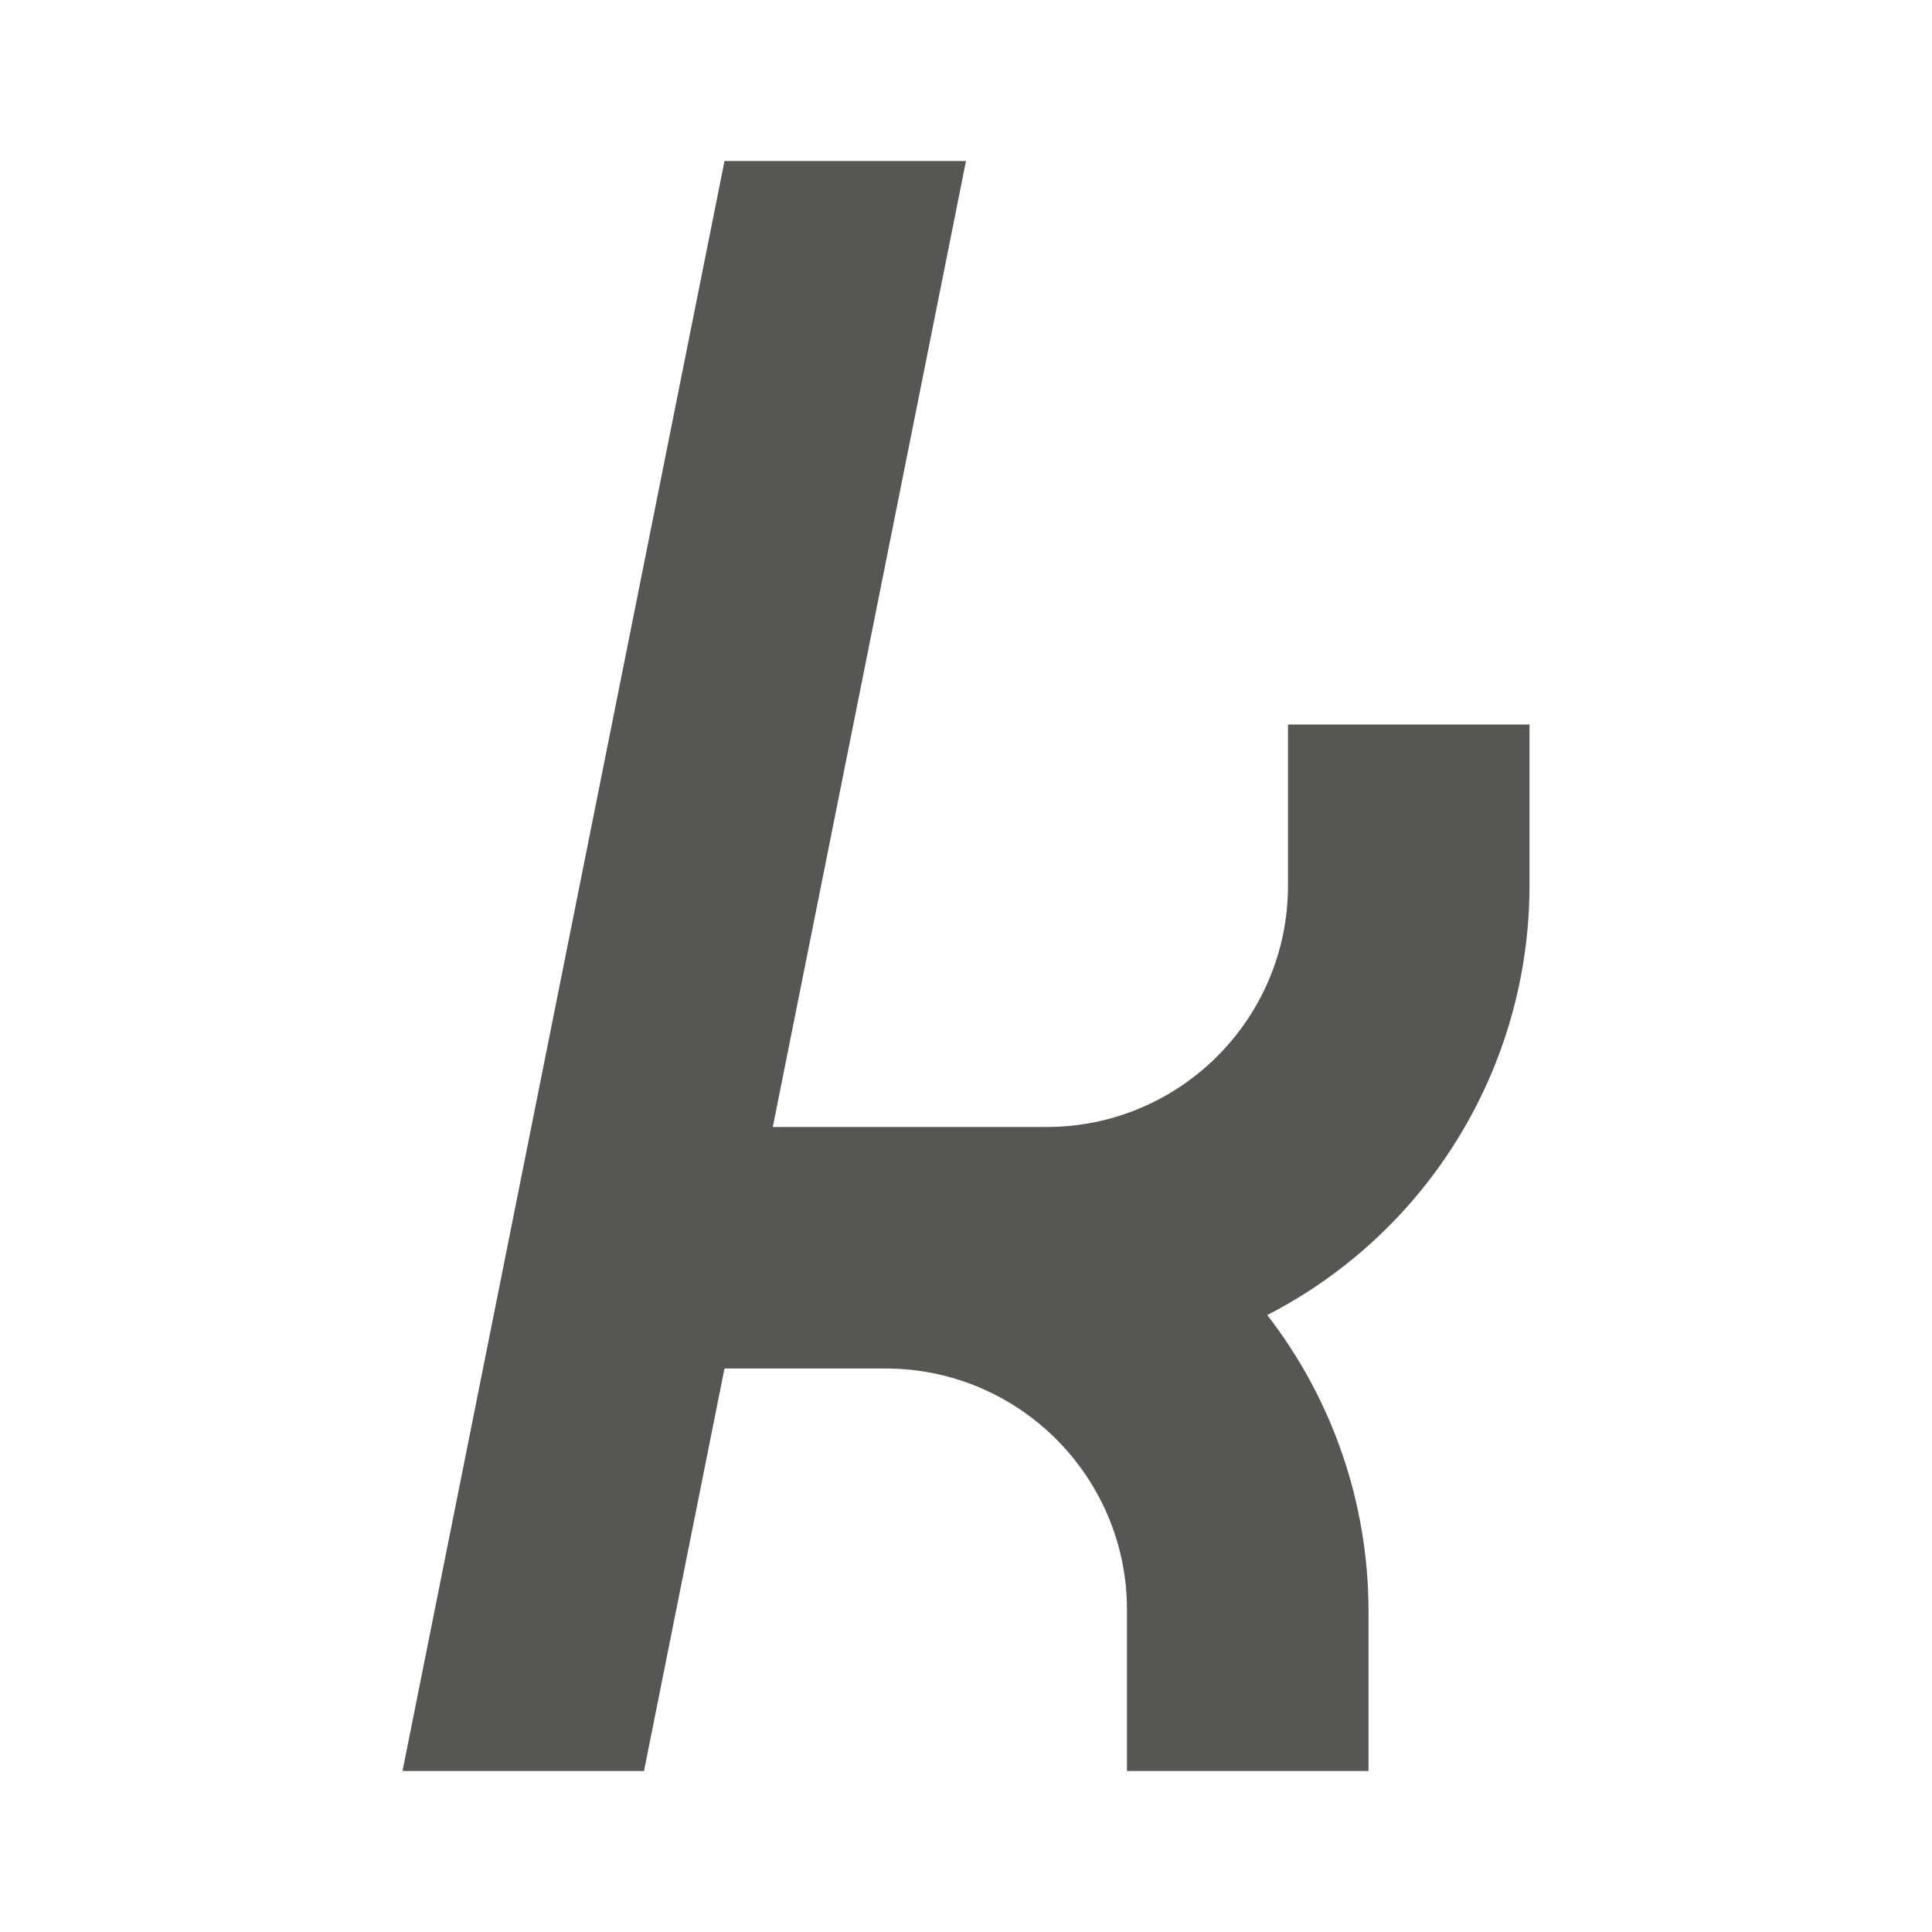
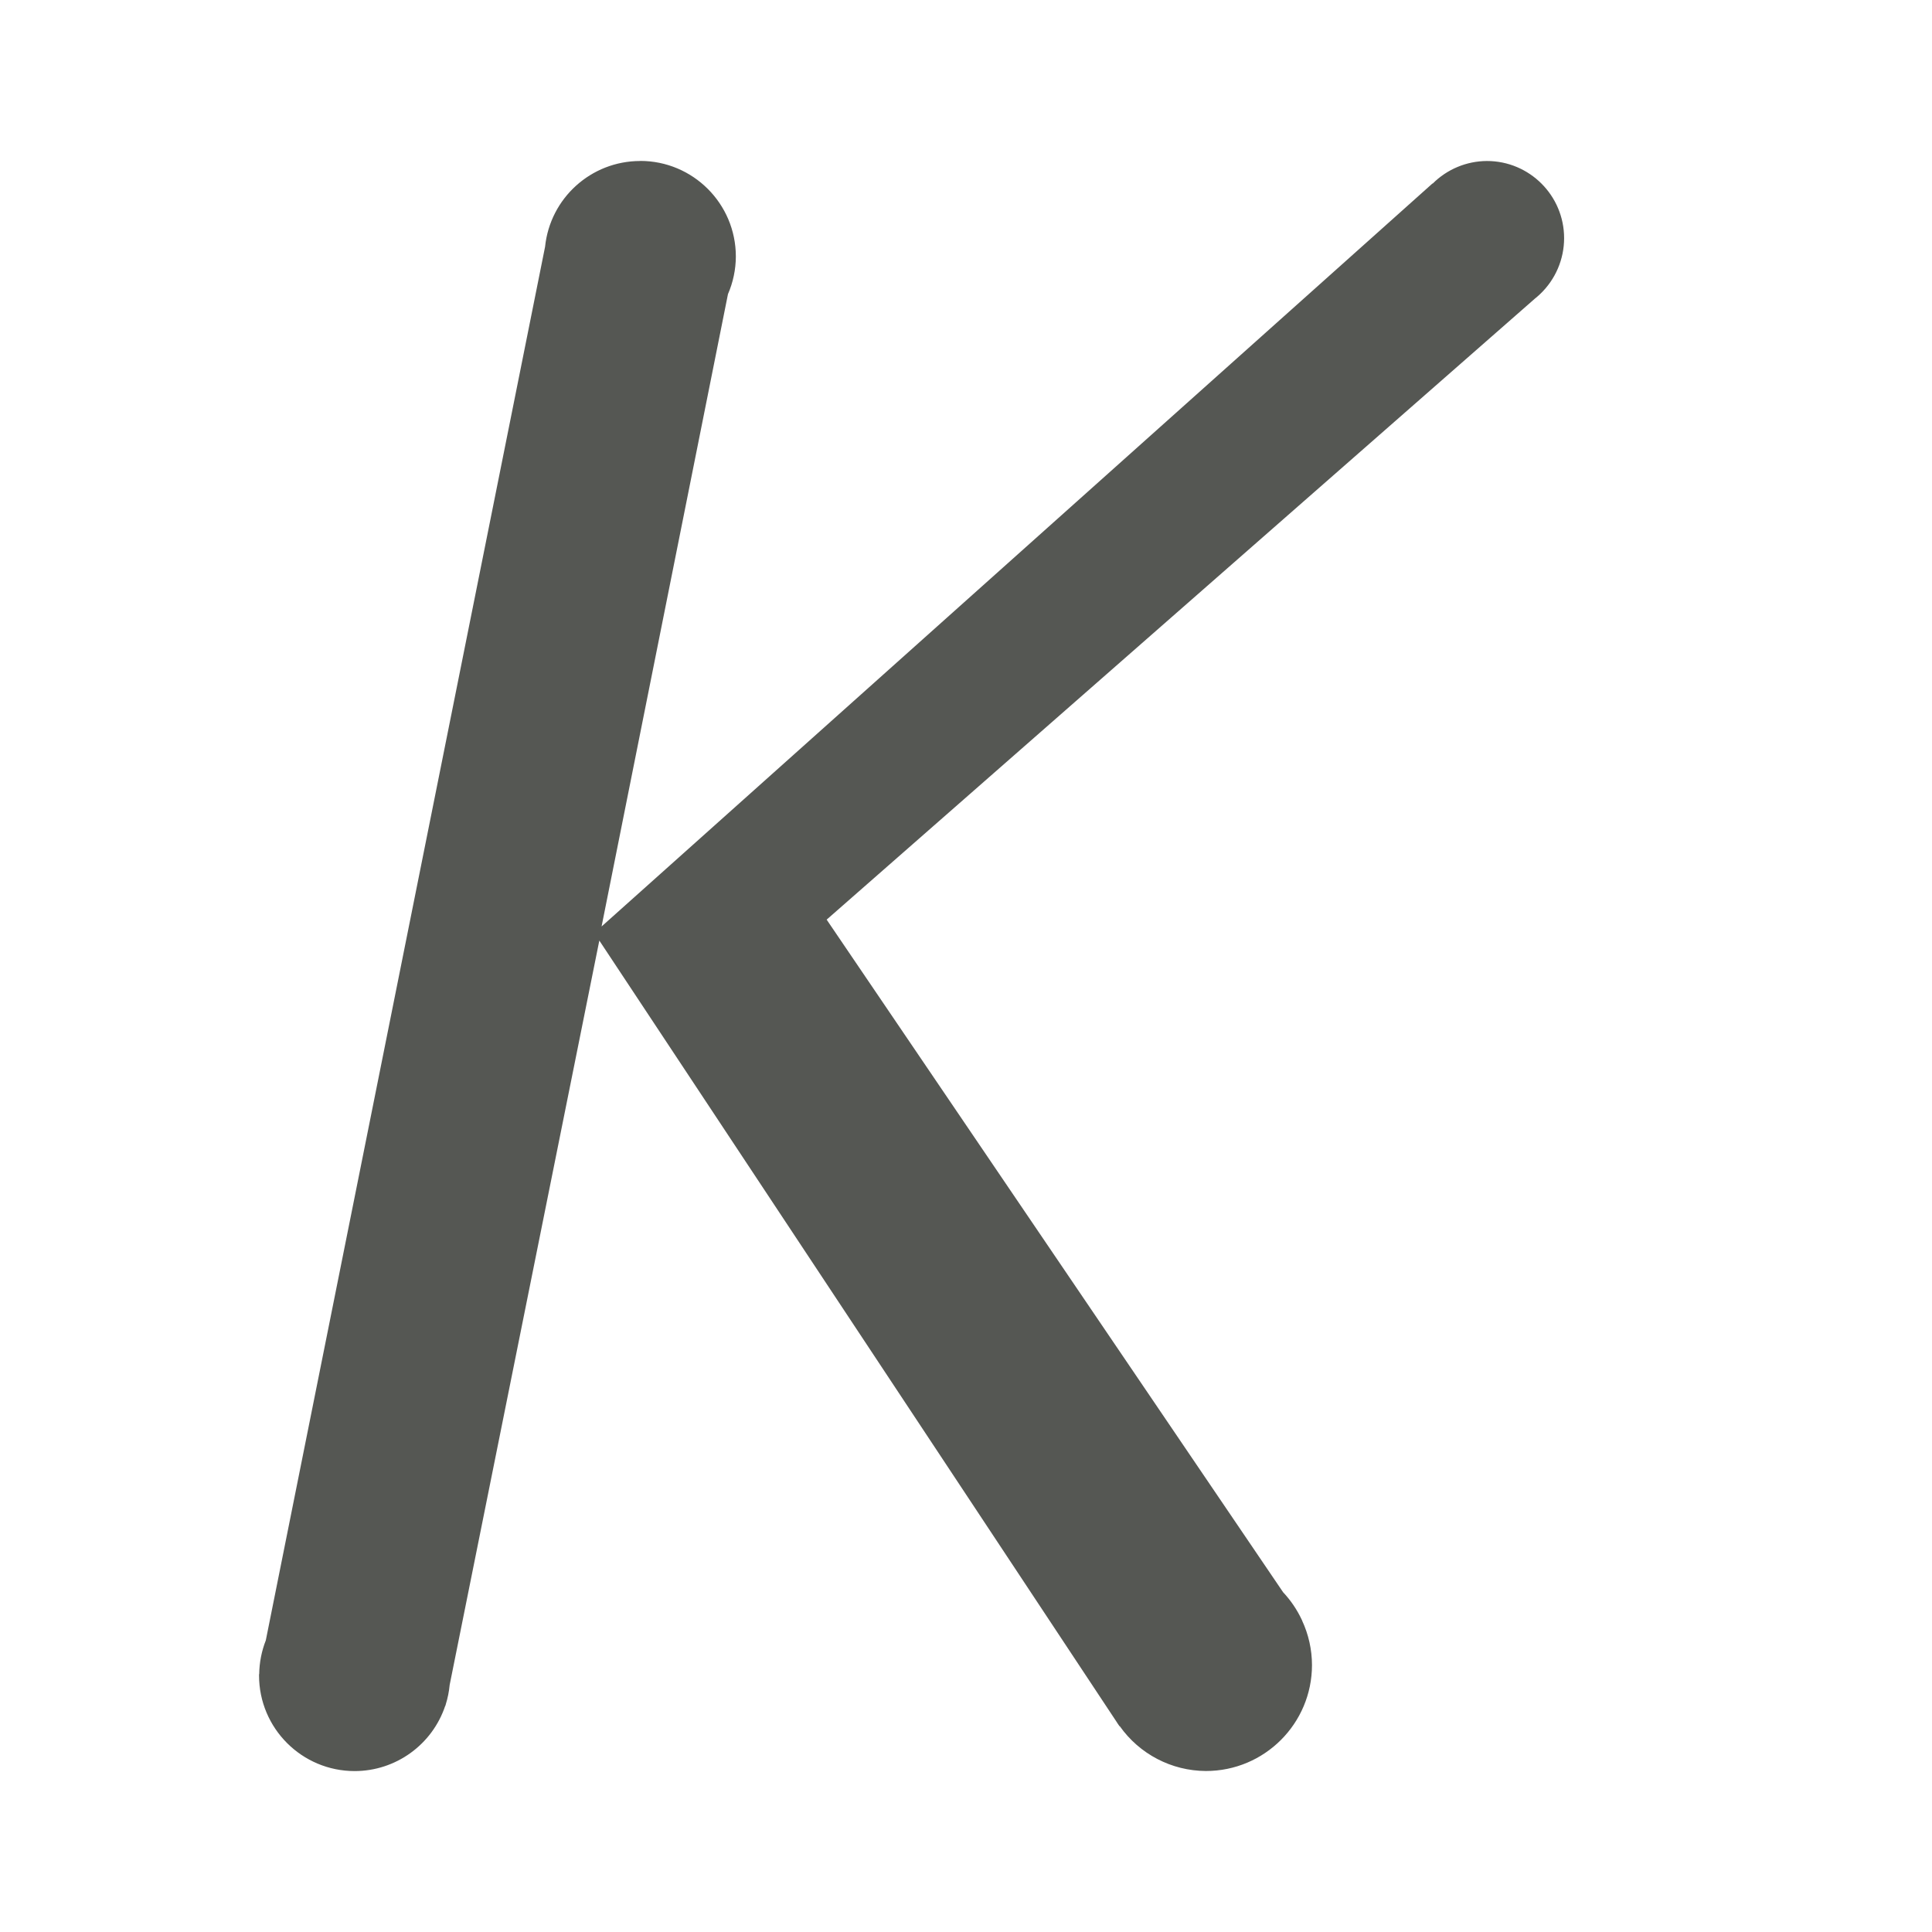
<svg xmlns="http://www.w3.org/2000/svg" viewBox="0 0 24 24">
-   <path d="m9 2c-1.333 6.667-2.667 13.333-4 20h3c.333-1.667.667-3.333 1-5h2a3 3 0 0 1 3 3v2h3v-2a6 6 0 0 0 -1.258-3.664 6 6 0 0 0 3.258-5.336v-2h-3v2a3 3 0 0 1 -3 3h-3.4c.8-4 1.601-8 2.4-12z" fill="#555753" />
+   <path d="m7.951 2a1.188 1.188 0 0 0 -1.18 1.066l-3.469 17.311a1.188 1.188 0 0 0 -.082.418l-.002.006a1.188 1.188 0 0 0 0 .012 1.188 1.188 0 0 0 1.188 1.188 1.188 1.188 0 0 0 1.125-.811h.002l.004-.016a1.188 1.188 0 0 0 .049-.244l1.859-9.246 6.42 9.697a1.317 1.317 0 0 0 .02.031l.023.033.002-.002a1.317 1.317 0 0 0 1.07.557 1.317 1.317 0 0 0 1.318-1.316 1.317 1.317 0 0 0 -.123-.553 1.317 1.317 0 0 0 0-.002l-.004-.008a1.317 1.317 0 0 0 -.232-.342l-5.67-8.355 8.801-7.717.01-.008a.959.959 0 0 0 .055-.049.959.959 0 0 0 .295-.691.959.959 0 0 0 -.959-.959.959.959 0 0 0 -.674.281l-.002-.002-10.322 9.23 1.57-7.855a1.188 1.188 0 0 0 .098-.467 1.188 1.188 0 0 0 -1.189-1.188z" fill="#555753" stroke-width=".72" />
</svg>
